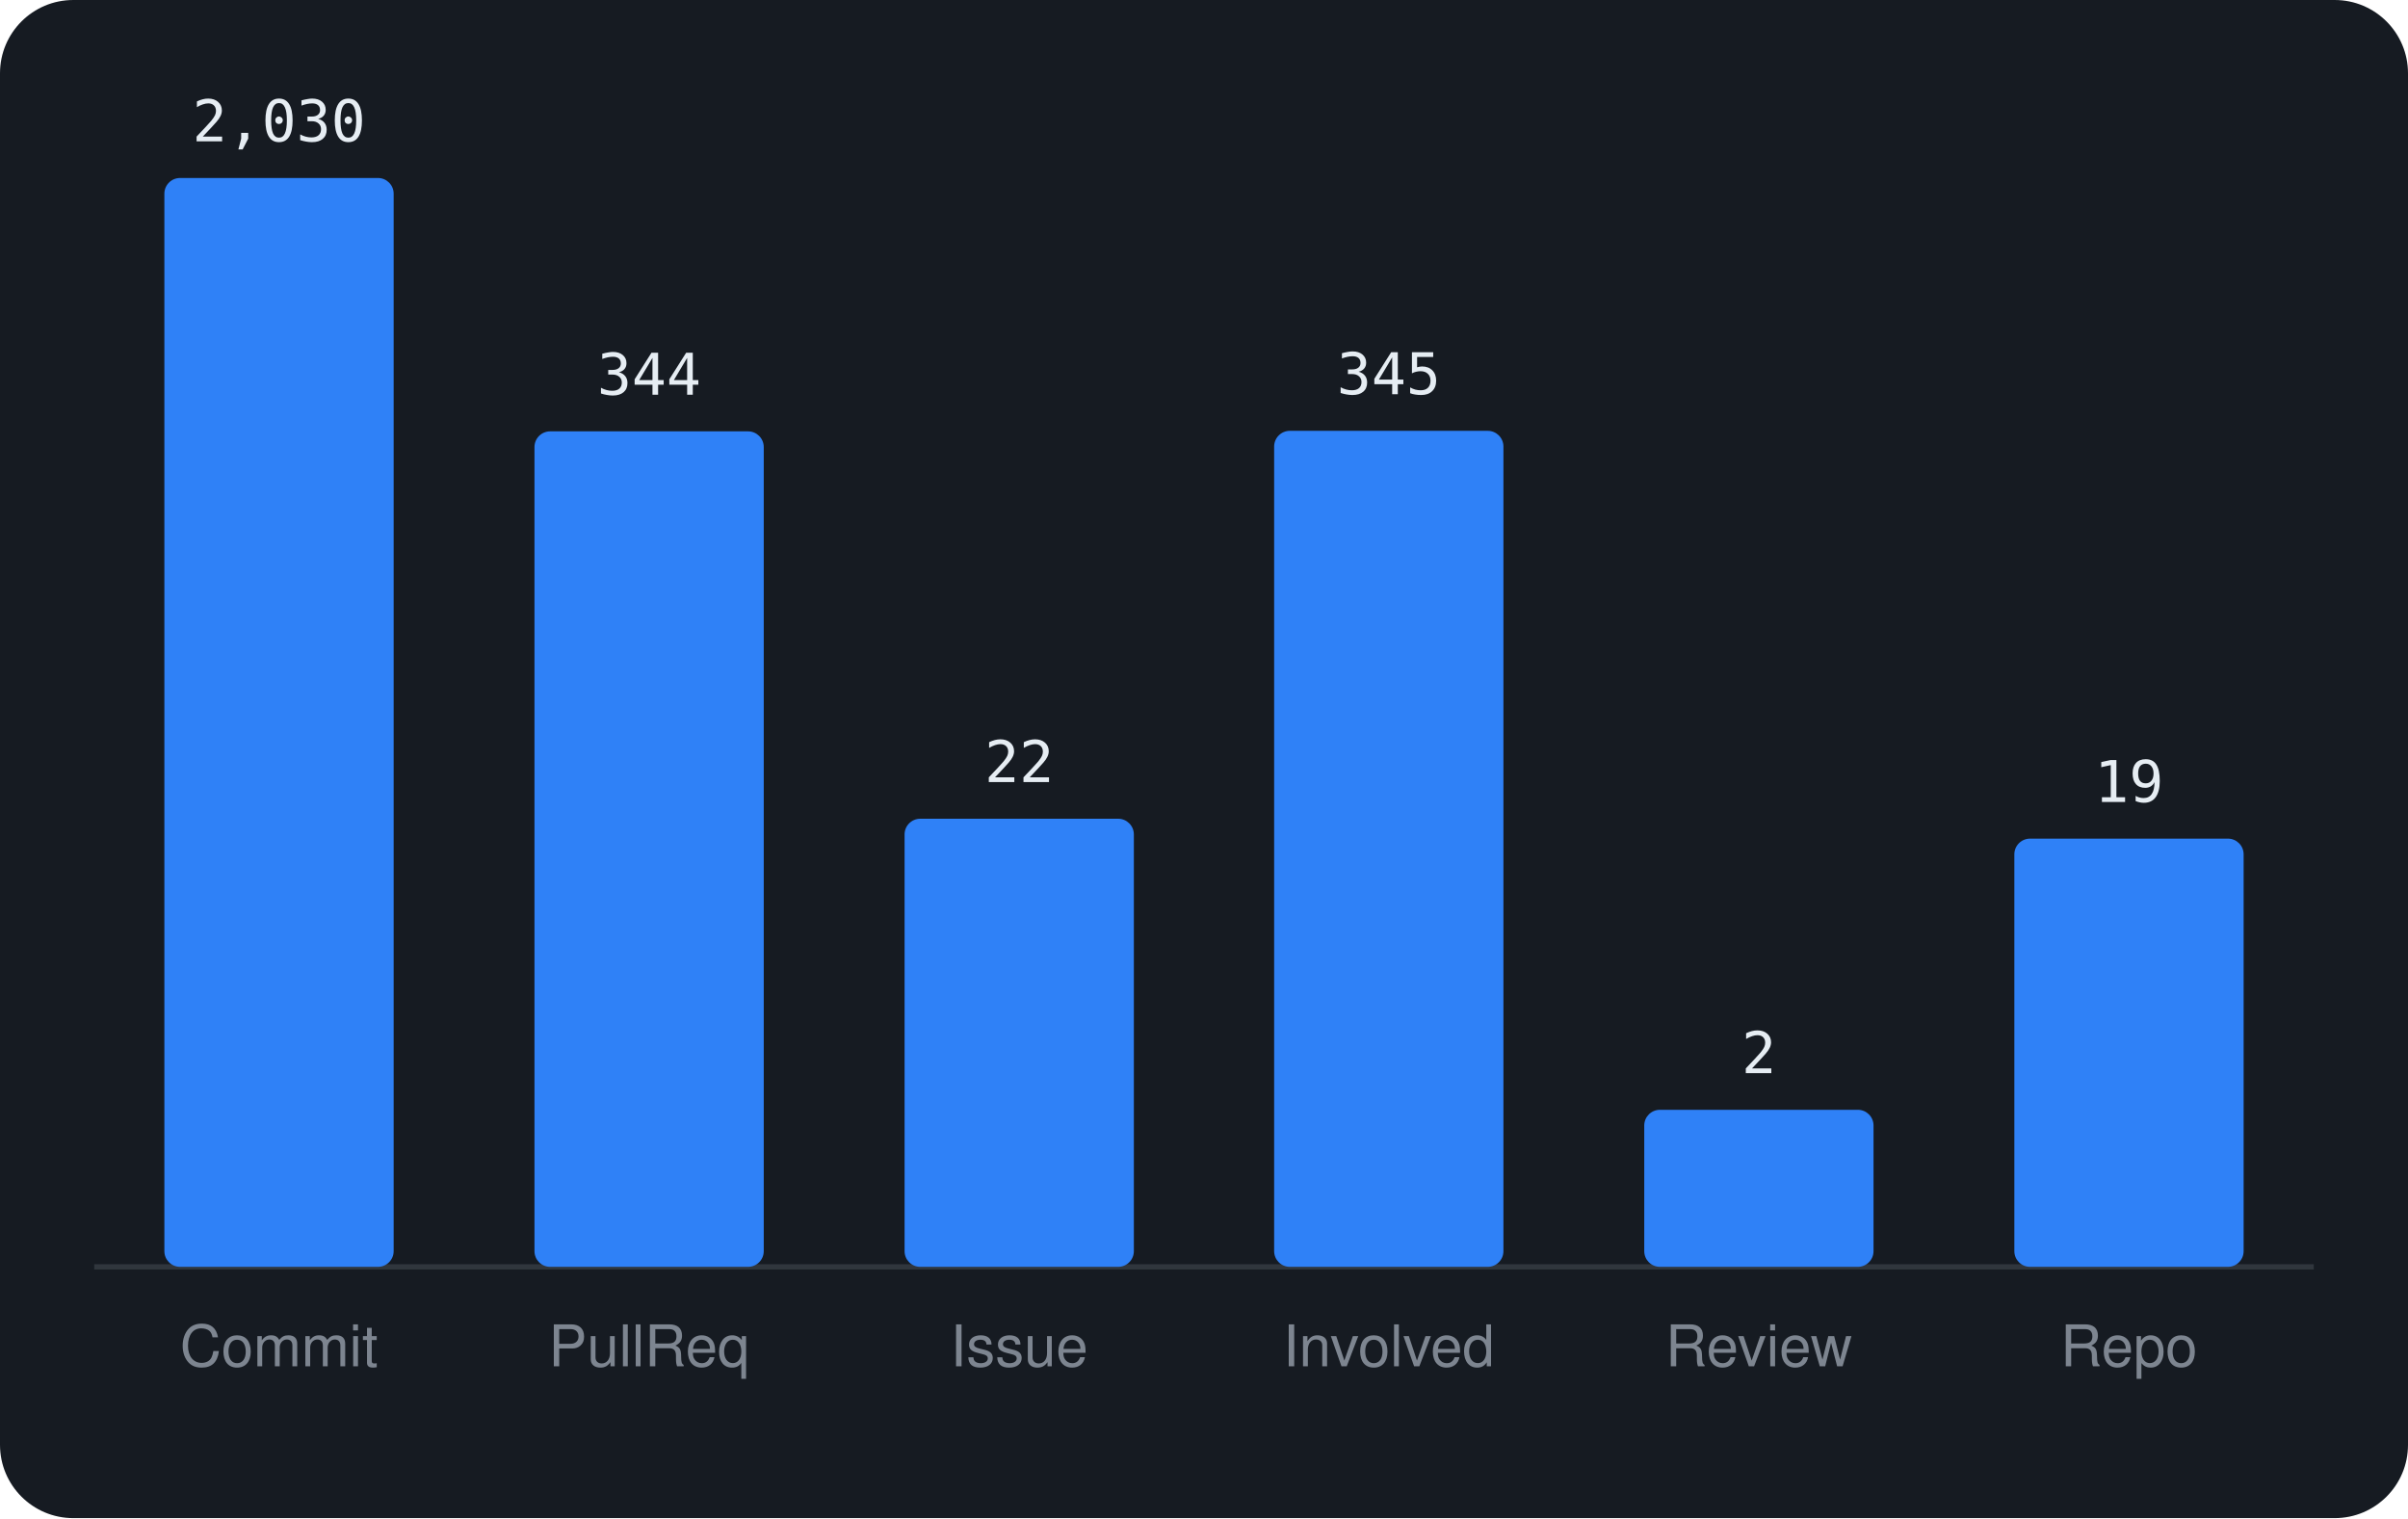
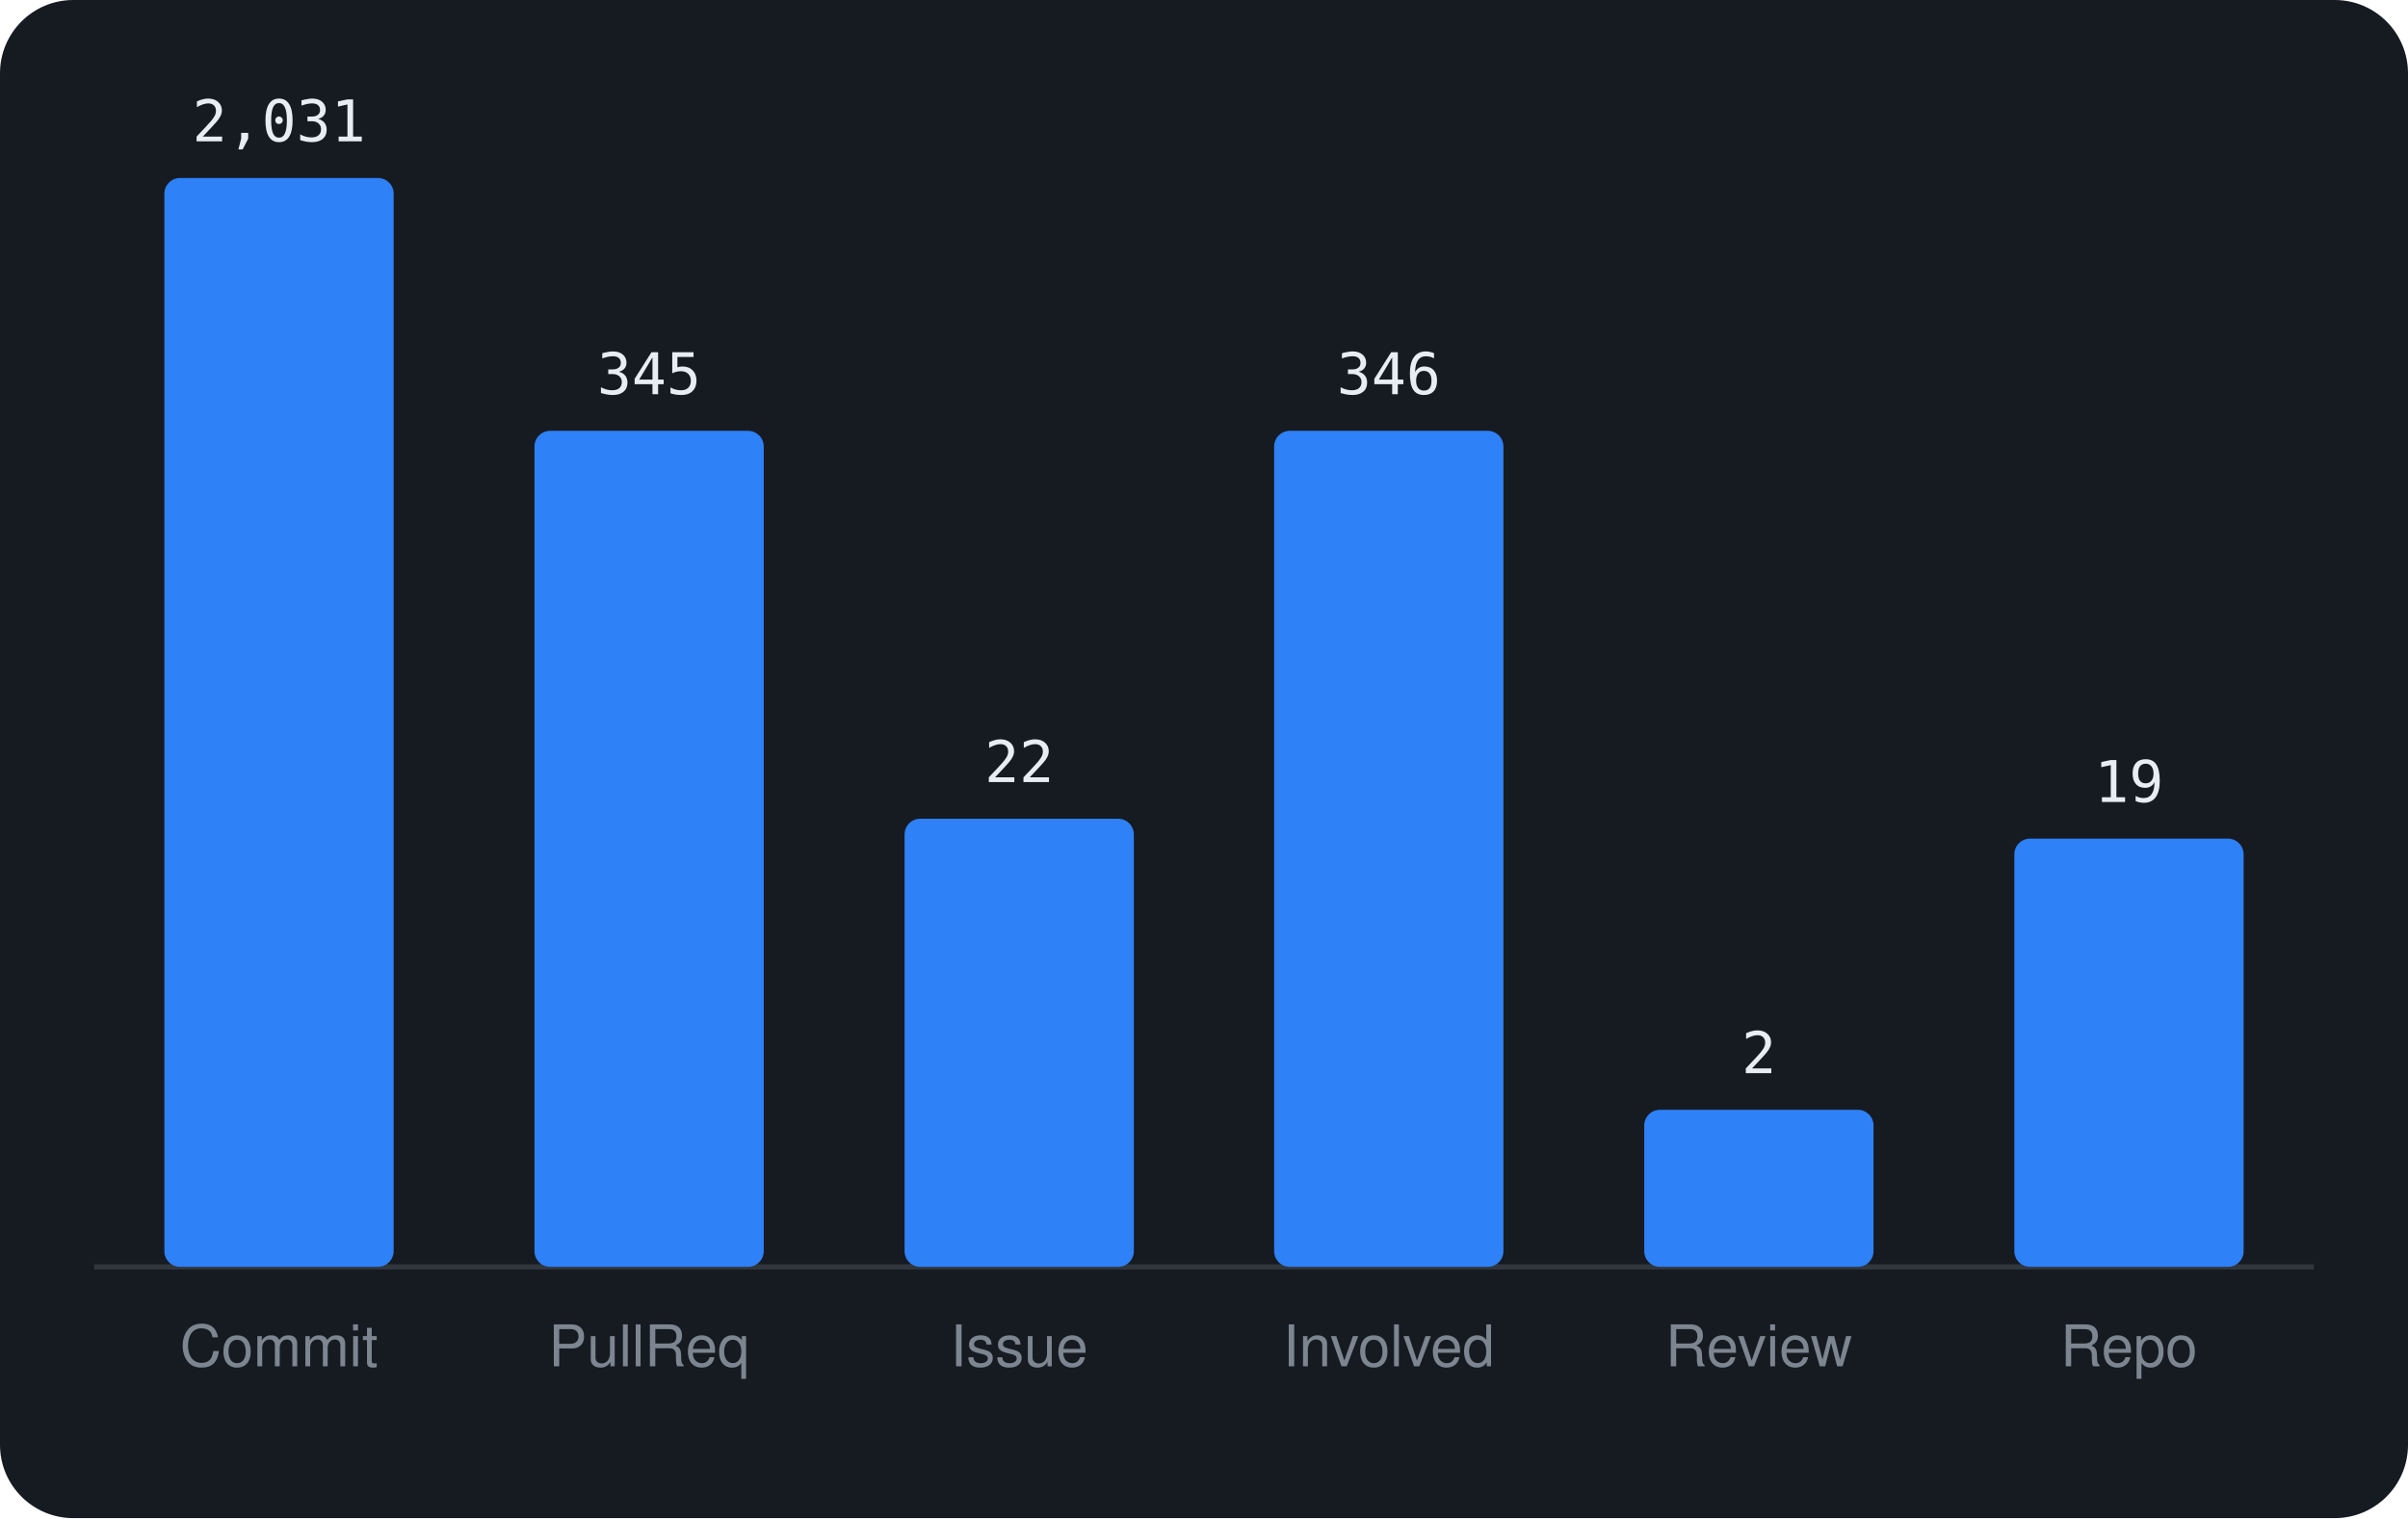
<svg xmlns="http://www.w3.org/2000/svg" viewBox="0 0 460 290" width="460" height="290" font-family="-apple-system,BlinkMacSystemFont,'Segoe UI',Helvetica,Arial,sans-serif">
  <rect width="460" height="290" rx="14" fill="#161b22" />
  <line x1="18" y1="242" x2="442" y2="242" stroke="#30363d" />
  <rect x="31.4" y="34.0" width="43.8" height="208.0" rx="3" fill="#2f81f7" />
-   <text x="53.3" y="27.0" text-anchor="middle" font-size="11" font-family="monospace" fill="#e6edf3">2,030</text>
+   <text x="53.3" y="27.0" text-anchor="middle" font-size="11" font-family="monospace" fill="#e6edf3">2,031</text>
  <text x="53.3" y="261" text-anchor="middle" font-size="11" fill="#7d8590">Commit</text>
-   <rect x="102.1" y="82.4" width="43.8" height="159.6" rx="3" fill="#2f81f7" />
-   <text x="124.0" y="75.4" text-anchor="middle" font-size="11" font-family="monospace" fill="#e6edf3">344</text>
+   <rect x="102.1" y="82.3" width="43.8" height="159.7" rx="3" fill="#2f81f7" />
+   <text x="124.0" y="75.3" text-anchor="middle" font-size="11" font-family="monospace" fill="#e6edf3">345</text>
  <text x="124.0" y="261" text-anchor="middle" font-size="11" fill="#7d8590">PullReq</text>
  <rect x="172.8" y="156.4" width="43.8" height="85.6" rx="3" fill="#2f81f7" />
  <text x="194.7" y="149.4" text-anchor="middle" font-size="11" font-family="monospace" fill="#e6edf3">22</text>
  <text x="194.7" y="261" text-anchor="middle" font-size="11" fill="#7d8590">Issue</text>
  <rect x="243.4" y="82.3" width="43.8" height="159.7" rx="3" fill="#2f81f7" />
-   <text x="265.3" y="75.3" text-anchor="middle" font-size="11" font-family="monospace" fill="#e6edf3">345</text>
+   <text x="265.3" y="75.3" text-anchor="middle" font-size="11" font-family="monospace" fill="#e6edf3">346</text>
  <text x="265.3" y="261" text-anchor="middle" font-size="11" fill="#7d8590">Involved</text>
  <rect x="314.1" y="212.0" width="43.8" height="30.0" rx="3" fill="#2f81f7" />
  <text x="336.0" y="205.0" text-anchor="middle" font-size="11" font-family="monospace" fill="#e6edf3">2</text>
  <text x="336.0" y="261" text-anchor="middle" font-size="11" fill="#7d8590">Review</text>
  <rect x="384.8" y="160.2" width="43.8" height="81.8" rx="3" fill="#2f81f7" />
  <text x="406.7" y="153.2" text-anchor="middle" font-size="11" font-family="monospace" fill="#e6edf3">19</text>
  <text x="406.7" y="261" text-anchor="middle" font-size="11" fill="#7d8590">Repo</text>
</svg>
